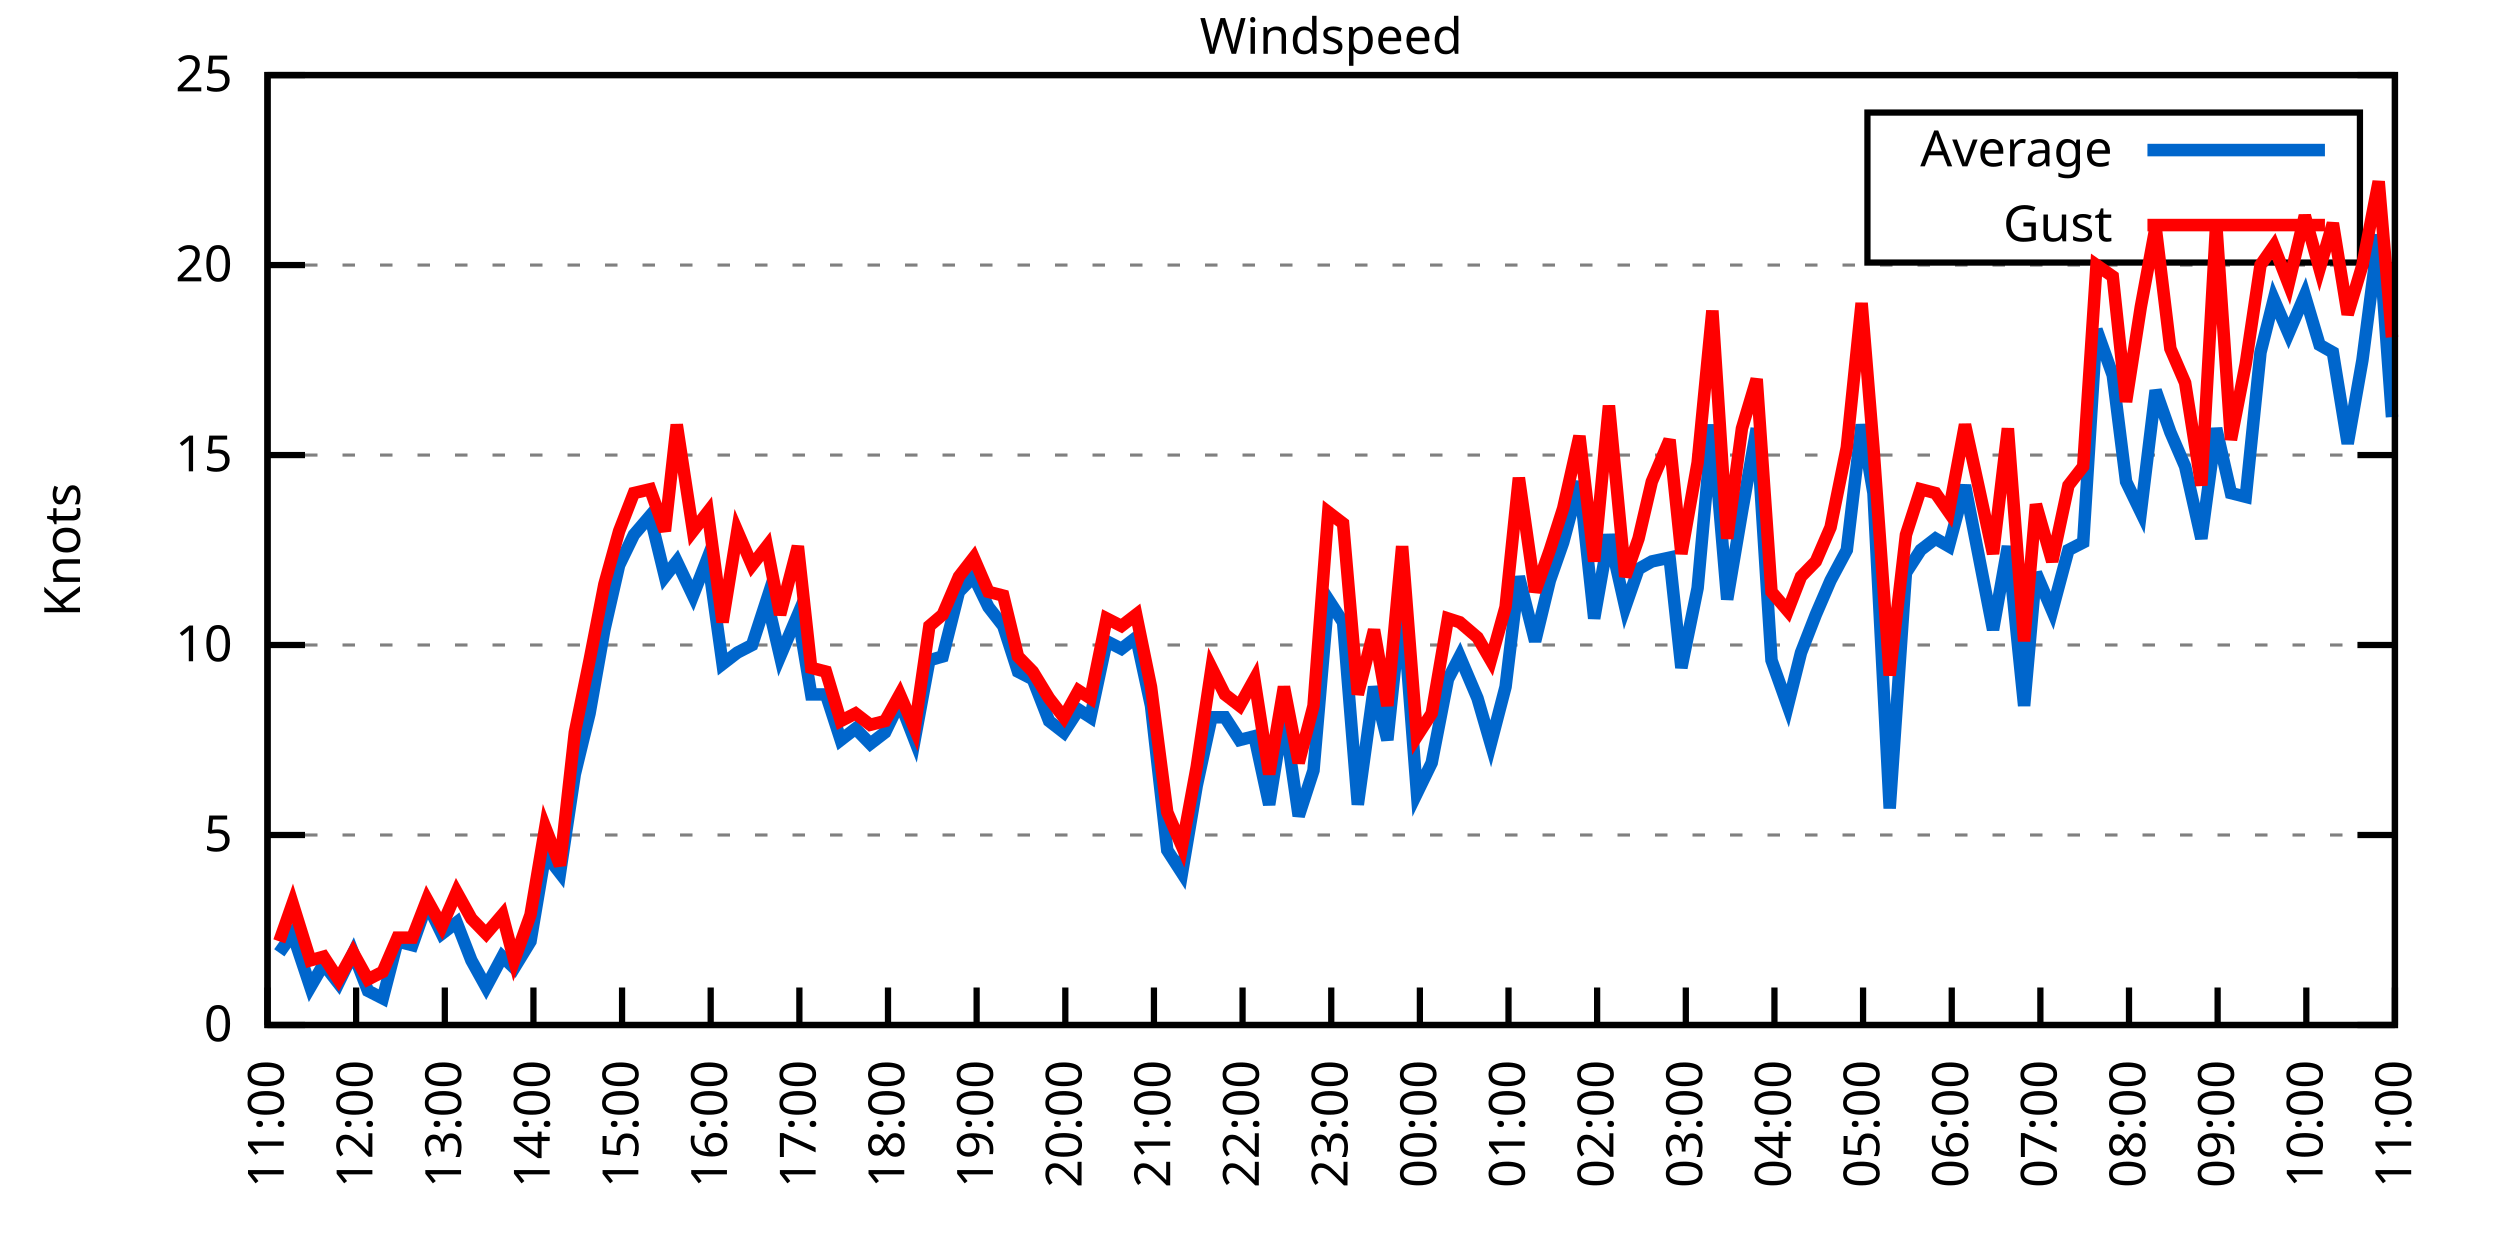
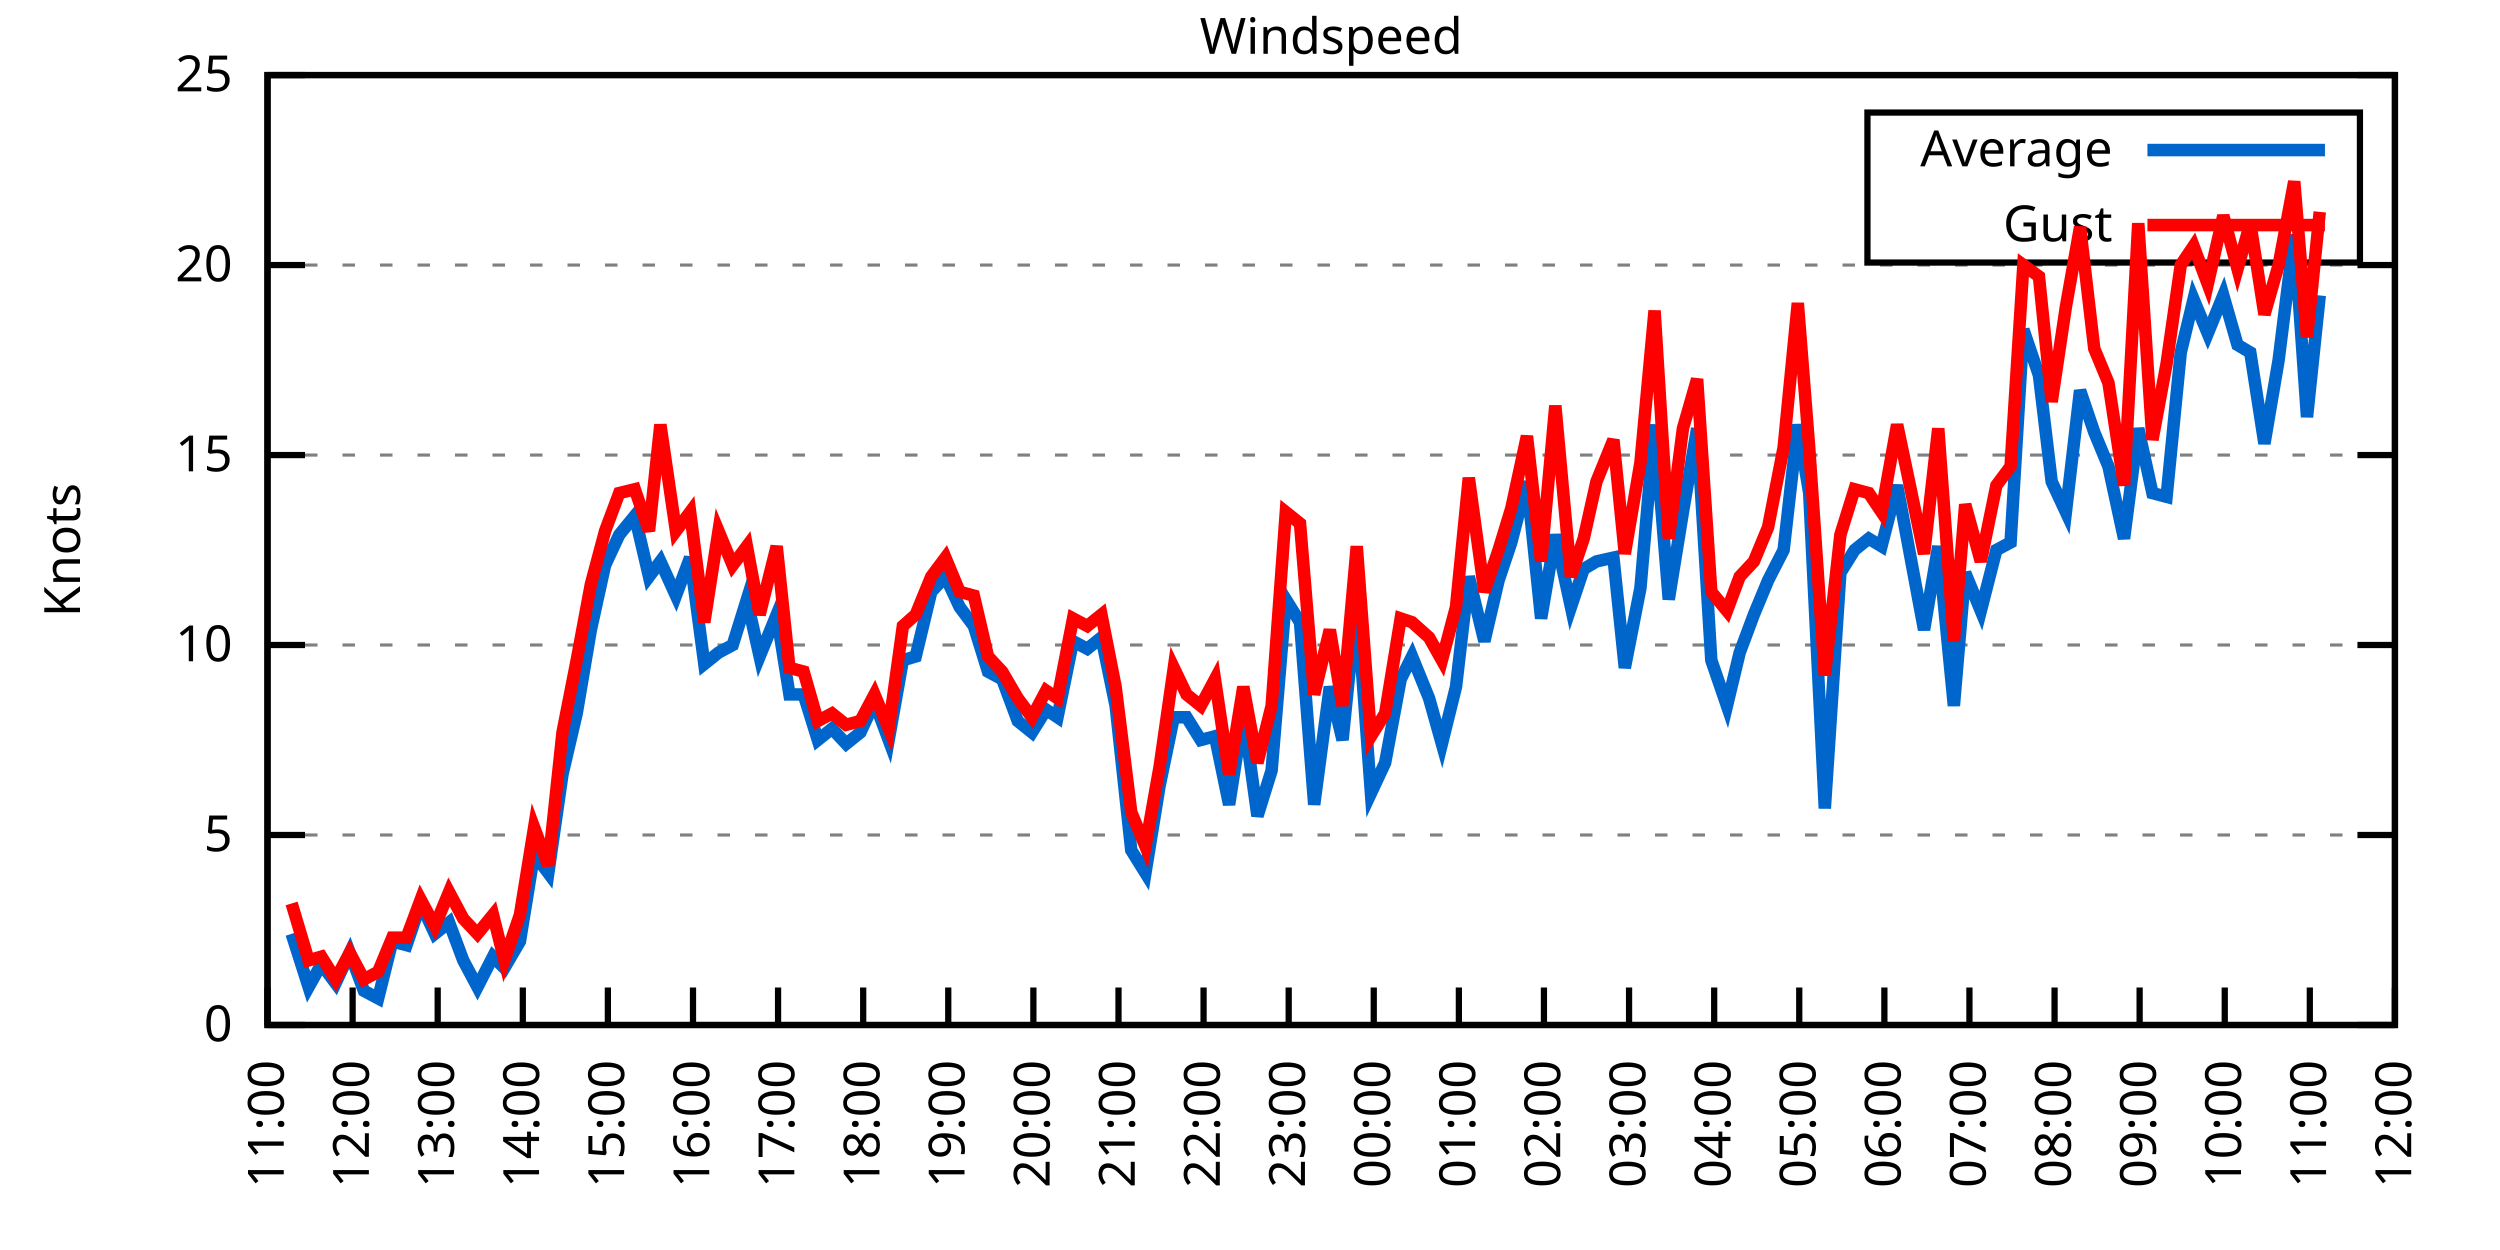
<svg xmlns="http://www.w3.org/2000/svg" xmlns:xlink="http://www.w3.org/1999/xlink" width="400" height="200" viewBox="0 0 400 200">
  <g id="gnuplot_canvas">
    <rect x="0" y="0" width="400" height="200" fill="none" />
    <defs>
      <circle id="gpDot" r="0.5" stroke-width="0.5" stroke="currentColor" />
      <path id="gpPt0" stroke-width="0.333" stroke="currentColor" d="M-1,0 h2 M0,-1 v2" />
      <path id="gpPt1" stroke-width="0.333" stroke="currentColor" d="M-1,-1 L1,1 M1,-1 L-1,1" />
      <path id="gpPt2" stroke-width="0.333" stroke="currentColor" d="M-1,0 L1,0 M0,-1 L0,1 M-1,-1 L1,1 M-1,1 L1,-1" />
      <rect id="gpPt3" stroke-width="0.333" stroke="currentColor" x="-1" y="-1" width="2" height="2" />
      <rect id="gpPt4" stroke-width="0.333" stroke="currentColor" fill="currentColor" x="-1" y="-1" width="2" height="2" />
      <circle id="gpPt5" stroke-width="0.333" stroke="currentColor" cx="0" cy="0" r="1" />
      <use xlink:href="#gpPt5" id="gpPt6" fill="currentColor" stroke="none" />
      <path id="gpPt7" stroke-width="0.333" stroke="currentColor" d="M0,-1.33 L-1.33,0.67 L1.33,0.67 z" />
      <use xlink:href="#gpPt7" id="gpPt8" fill="currentColor" stroke="none" />
      <use xlink:href="#gpPt7" id="gpPt9" stroke="currentColor" transform="rotate(180)" />
      <use xlink:href="#gpPt9" id="gpPt10" fill="currentColor" stroke="none" />
      <use xlink:href="#gpPt3" id="gpPt11" stroke="currentColor" transform="rotate(45)" />
      <use xlink:href="#gpPt11" id="gpPt12" fill="currentColor" stroke="none" />
      <path id="gpPt13" stroke-width="0.333" stroke="currentColor" d="M0,1.330 L1.265,0.411 L0.782,-1.067 L-0.782,-1.076 L-1.265,0.411 z" />
      <use xlink:href="#gpPt13" id="gpPt14" fill="currentColor" stroke="none" />
      <filter id="textbox" filterUnits="objectBoundingBox" x="0" y="0" height="1" width="1">
        <feFlood flood-color="white" flood-opacity="1" result="bgnd" />
        <feComposite in="SourceGraphic" in2="bgnd" operator="atop" />
      </filter>
      <filter id="greybox" filterUnits="objectBoundingBox" x="0" y="0" height="1" width="1">
        <feFlood flood-color="lightgrey" flood-opacity="1" result="grey" />
        <feComposite in="SourceGraphic" in2="grey" operator="atop" />
      </filter>
    </defs>
    <g fill="none" color="white" stroke="currentColor" stroke-width="1.00" stroke-linecap="butt" stroke-linejoin="miter">
</g>
    <g fill="none" color="black" stroke="currentColor" stroke-width="1.00" stroke-linecap="butt" stroke-linejoin="miter">
      <g stroke="none" shape-rendering="crispEdges">
        <polygon fill="rgb(255, 255, 255)" points="42.80,164.00 383.18,164.00 383.18,12.02 42.80,12.02 " />
      </g>
    </g>
    <g fill="none" color="black" stroke="currentColor" stroke-width="1.00" stroke-linecap="butt" stroke-linejoin="miter">
</g>
    <g fill="none" color="black" stroke="black" stroke-width="0.50" stroke-linecap="butt" stroke-linejoin="miter">
</g>
    <g fill="none" color="gray" stroke="currentColor" stroke-width="0.50" stroke-linecap="butt" stroke-linejoin="miter">
      <path stroke="gray" stroke-dasharray="2,4" class="gridline" d="M42.80,164.00 L383.19,164.00  " />
    </g>
    <g fill="none" color="gray" stroke="gray" stroke-width="1.00" stroke-linecap="butt" stroke-linejoin="miter">
</g>
    <g fill="none" color="black" stroke="currentColor" stroke-width="1.00" stroke-linecap="butt" stroke-linejoin="miter">
      <path stroke="black" d="M42.80,164.00 L48.80,164.00 M383.19,164.00 L377.19,164.00  " />
      <g transform="translate(37.20,166.60)" stroke="none" fill="black" font-family="Sans" font-size="8.00" text-anchor="end">
        <text>
          <tspan font-family="Sans"> 0</tspan>
        </text>
      </g>
    </g>
    <g fill="none" color="black" stroke="currentColor" stroke-width="1.00" stroke-linecap="butt" stroke-linejoin="miter">
</g>
    <g fill="none" color="black" stroke="black" stroke-width="0.50" stroke-linecap="butt" stroke-linejoin="miter">
</g>
    <g fill="none" color="gray" stroke="currentColor" stroke-width="0.50" stroke-linecap="butt" stroke-linejoin="miter">
      <path stroke="gray" stroke-dasharray="2,4" class="gridline" d="M42.80,133.60 L383.19,133.60  " />
    </g>
    <g fill="none" color="gray" stroke="gray" stroke-width="1.00" stroke-linecap="butt" stroke-linejoin="miter">
</g>
    <g fill="none" color="black" stroke="currentColor" stroke-width="1.00" stroke-linecap="butt" stroke-linejoin="miter">
      <path stroke="black" d="M42.80,133.60 L48.80,133.60 M383.19,133.60 L377.19,133.60  " />
      <g transform="translate(37.20,136.20)" stroke="none" fill="black" font-family="Sans" font-size="8.00" text-anchor="end">
        <text>
          <tspan font-family="Sans"> 5</tspan>
        </text>
      </g>
    </g>
    <g fill="none" color="black" stroke="currentColor" stroke-width="1.00" stroke-linecap="butt" stroke-linejoin="miter">
</g>
    <g fill="none" color="black" stroke="black" stroke-width="0.50" stroke-linecap="butt" stroke-linejoin="miter">
</g>
    <g fill="none" color="gray" stroke="currentColor" stroke-width="0.50" stroke-linecap="butt" stroke-linejoin="miter">
      <path stroke="gray" stroke-dasharray="2,4" class="gridline" d="M42.80,103.20 L383.19,103.20  " />
    </g>
    <g fill="none" color="gray" stroke="gray" stroke-width="1.00" stroke-linecap="butt" stroke-linejoin="miter">
</g>
    <g fill="none" color="black" stroke="currentColor" stroke-width="1.00" stroke-linecap="butt" stroke-linejoin="miter">
      <path stroke="black" d="M42.80,103.20 L48.80,103.20 M383.19,103.20 L377.19,103.20  " />
      <g transform="translate(37.20,105.80)" stroke="none" fill="black" font-family="Sans" font-size="8.00" text-anchor="end">
        <text>
          <tspan font-family="Sans"> 10</tspan>
        </text>
      </g>
    </g>
    <g fill="none" color="black" stroke="currentColor" stroke-width="1.00" stroke-linecap="butt" stroke-linejoin="miter">
</g>
    <g fill="none" color="black" stroke="black" stroke-width="0.50" stroke-linecap="butt" stroke-linejoin="miter">
</g>
    <g fill="none" color="gray" stroke="currentColor" stroke-width="0.50" stroke-linecap="butt" stroke-linejoin="miter">
      <path stroke="gray" stroke-dasharray="2,4" class="gridline" d="M42.80,72.81 L383.19,72.81  " />
    </g>
    <g fill="none" color="gray" stroke="gray" stroke-width="1.00" stroke-linecap="butt" stroke-linejoin="miter">
</g>
    <g fill="none" color="black" stroke="currentColor" stroke-width="1.00" stroke-linecap="butt" stroke-linejoin="miter">
      <path stroke="black" d="M42.80,72.81 L48.80,72.81 M383.19,72.81 L377.19,72.81  " />
      <g transform="translate(37.20,75.41)" stroke="none" fill="black" font-family="Sans" font-size="8.00" text-anchor="end">
        <text>
          <tspan font-family="Sans"> 15</tspan>
        </text>
      </g>
    </g>
    <g fill="none" color="black" stroke="currentColor" stroke-width="1.00" stroke-linecap="butt" stroke-linejoin="miter">
</g>
    <g fill="none" color="black" stroke="black" stroke-width="0.50" stroke-linecap="butt" stroke-linejoin="miter">
</g>
    <g fill="none" color="gray" stroke="currentColor" stroke-width="0.50" stroke-linecap="butt" stroke-linejoin="miter">
      <path stroke="gray" stroke-dasharray="2,4" class="gridline" d="M42.80,42.41 L383.19,42.41  " />
    </g>
    <g fill="none" color="gray" stroke="gray" stroke-width="1.00" stroke-linecap="butt" stroke-linejoin="miter">
</g>
    <g fill="none" color="black" stroke="currentColor" stroke-width="1.00" stroke-linecap="butt" stroke-linejoin="miter">
      <path stroke="black" d="M42.80,42.41 L48.80,42.41 M383.19,42.41 L377.19,42.41  " />
      <g transform="translate(37.20,45.01)" stroke="none" fill="black" font-family="Sans" font-size="8.00" text-anchor="end">
        <text>
          <tspan font-family="Sans"> 20</tspan>
        </text>
      </g>
    </g>
    <g fill="none" color="black" stroke="currentColor" stroke-width="1.00" stroke-linecap="butt" stroke-linejoin="miter">
</g>
    <g fill="none" color="black" stroke="black" stroke-width="0.50" stroke-linecap="butt" stroke-linejoin="miter">
</g>
    <g fill="none" color="gray" stroke="currentColor" stroke-width="0.50" stroke-linecap="butt" stroke-linejoin="miter">
      <path stroke="gray" stroke-dasharray="2,4" class="gridline" d="M42.80,12.01 L383.19,12.01  " />
    </g>
    <g fill="none" color="gray" stroke="gray" stroke-width="1.00" stroke-linecap="butt" stroke-linejoin="miter">
</g>
    <g fill="none" color="black" stroke="currentColor" stroke-width="1.00" stroke-linecap="butt" stroke-linejoin="miter">
      <path stroke="black" d="M42.80,12.01 L48.80,12.01 M383.19,12.01 L377.19,12.01  " />
      <g transform="translate(37.20,14.61)" stroke="none" fill="black" font-family="Sans" font-size="8.00" text-anchor="end">
        <text>
          <tspan font-family="Sans"> 25</tspan>
        </text>
      </g>
    </g>
    <g fill="none" color="black" stroke="currentColor" stroke-width="1.00" stroke-linecap="butt" stroke-linejoin="miter">
      <path stroke="black" d="M42.80,164.00 L42.80,158.00  " />
      <g transform="translate(45.40,169.60) rotate(270.00)" stroke="none" fill="black" font-family="Sans" font-size="8.00" text-anchor="end">
        <text>
          <tspan font-family="Sans">11:00</tspan>
        </text>
      </g>
    </g>
    <g fill="none" color="black" stroke="currentColor" stroke-width="1.00" stroke-linecap="butt" stroke-linejoin="miter">
-       <path stroke="black" d="M56.98,164.00 L56.98,158.00  " />
-       <g transform="translate(59.58,169.60) rotate(270.00)" stroke="none" fill="black" font-family="Sans" font-size="8.00" text-anchor="end">
+       <path stroke="black" d="M56.42,164.00 L56.42,158.00  " />
+       <g transform="translate(59.02,169.60) rotate(270.00)" stroke="none" fill="black" font-family="Sans" font-size="8.00" text-anchor="end">
        <text>
          <tspan font-family="Sans">12:00</tspan>
        </text>
      </g>
    </g>
    <g fill="none" color="black" stroke="currentColor" stroke-width="1.00" stroke-linecap="butt" stroke-linejoin="miter">
-       <path stroke="black" d="M71.17,164.00 L71.17,158.00  " />
-       <g transform="translate(73.77,169.60) rotate(270.00)" stroke="none" fill="black" font-family="Sans" font-size="8.00" text-anchor="end">
+       <path stroke="black" d="M70.03,164.00 L70.03,158.00  " />
+       <g transform="translate(72.63,169.60) rotate(270.00)" stroke="none" fill="black" font-family="Sans" font-size="8.00" text-anchor="end">
        <text>
          <tspan font-family="Sans">13:00</tspan>
        </text>
      </g>
    </g>
    <g fill="none" color="black" stroke="currentColor" stroke-width="1.00" stroke-linecap="butt" stroke-linejoin="miter">
-       <path stroke="black" d="M85.35,164.00 L85.35,158.00  " />
-       <g transform="translate(87.95,169.60) rotate(270.00)" stroke="none" fill="black" font-family="Sans" font-size="8.00" text-anchor="end">
+       <path stroke="black" d="M83.65,164.00 L83.65,158.00  " />
+       <g transform="translate(86.25,169.60) rotate(270.00)" stroke="none" fill="black" font-family="Sans" font-size="8.00" text-anchor="end">
        <text>
          <tspan font-family="Sans">14:00</tspan>
        </text>
      </g>
    </g>
    <g fill="none" color="black" stroke="currentColor" stroke-width="1.00" stroke-linecap="butt" stroke-linejoin="miter">
-       <path stroke="black" d="M99.53,164.00 L99.53,158.00  " />
-       <g transform="translate(102.13,169.60) rotate(270.00)" stroke="none" fill="black" font-family="Sans" font-size="8.00" text-anchor="end">
+       <path stroke="black" d="M97.26,164.00 L97.26,158.00  " />
+       <g transform="translate(99.86,169.60) rotate(270.00)" stroke="none" fill="black" font-family="Sans" font-size="8.00" text-anchor="end">
        <text>
          <tspan font-family="Sans">15:00</tspan>
        </text>
      </g>
    </g>
    <g fill="none" color="black" stroke="currentColor" stroke-width="1.00" stroke-linecap="butt" stroke-linejoin="miter">
-       <path stroke="black" d="M113.71,164.00 L113.71,158.00  " />
-       <g transform="translate(116.31,169.60) rotate(270.00)" stroke="none" fill="black" font-family="Sans" font-size="8.00" text-anchor="end">
+       <path stroke="black" d="M110.88,164.00 L110.88,158.00  " />
+       <g transform="translate(113.48,169.60) rotate(270.00)" stroke="none" fill="black" font-family="Sans" font-size="8.00" text-anchor="end">
        <text>
          <tspan font-family="Sans">16:00</tspan>
        </text>
      </g>
    </g>
    <g fill="none" color="black" stroke="currentColor" stroke-width="1.00" stroke-linecap="butt" stroke-linejoin="miter">
-       <path stroke="black" d="M127.90,164.00 L127.90,158.00  " />
-       <g transform="translate(130.50,169.60) rotate(270.00)" stroke="none" fill="black" font-family="Sans" font-size="8.00" text-anchor="end">
+       <path stroke="black" d="M124.49,164.00 L124.49,158.00  " />
+       <g transform="translate(127.09,169.60) rotate(270.00)" stroke="none" fill="black" font-family="Sans" font-size="8.00" text-anchor="end">
        <text>
          <tspan font-family="Sans">17:00</tspan>
        </text>
      </g>
    </g>
    <g fill="none" color="black" stroke="currentColor" stroke-width="1.00" stroke-linecap="butt" stroke-linejoin="miter">
-       <path stroke="black" d="M142.08,164.00 L142.08,158.00  " />
-       <g transform="translate(144.68,169.60) rotate(270.00)" stroke="none" fill="black" font-family="Sans" font-size="8.00" text-anchor="end">
+       <path stroke="black" d="M138.11,164.00 L138.11,158.00  " />
+       <g transform="translate(140.71,169.60) rotate(270.00)" stroke="none" fill="black" font-family="Sans" font-size="8.00" text-anchor="end">
        <text>
          <tspan font-family="Sans">18:00</tspan>
        </text>
      </g>
    </g>
    <g fill="none" color="black" stroke="currentColor" stroke-width="1.00" stroke-linecap="butt" stroke-linejoin="miter">
-       <path stroke="black" d="M156.26,164.00 L156.26,158.00  " />
-       <g transform="translate(158.86,169.60) rotate(270.00)" stroke="none" fill="black" font-family="Sans" font-size="8.00" text-anchor="end">
+       <path stroke="black" d="M151.72,164.00 L151.72,158.00  " />
+       <g transform="translate(154.32,169.60) rotate(270.00)" stroke="none" fill="black" font-family="Sans" font-size="8.00" text-anchor="end">
        <text>
          <tspan font-family="Sans">19:00</tspan>
        </text>
      </g>
    </g>
    <g fill="none" color="black" stroke="currentColor" stroke-width="1.00" stroke-linecap="butt" stroke-linejoin="miter">
-       <path stroke="black" d="M170.45,164.00 L170.45,158.00  " />
-       <g transform="translate(173.05,169.60) rotate(270.00)" stroke="none" fill="black" font-family="Sans" font-size="8.00" text-anchor="end">
+       <path stroke="black" d="M165.34,164.00 L165.34,158.00  " />
+       <g transform="translate(167.94,169.60) rotate(270.00)" stroke="none" fill="black" font-family="Sans" font-size="8.00" text-anchor="end">
        <text>
          <tspan font-family="Sans">20:00</tspan>
        </text>
      </g>
    </g>
    <g fill="none" color="black" stroke="currentColor" stroke-width="1.00" stroke-linecap="butt" stroke-linejoin="miter">
-       <path stroke="black" d="M184.63,164.00 L184.63,158.00  " />
-       <g transform="translate(187.23,169.60) rotate(270.00)" stroke="none" fill="black" font-family="Sans" font-size="8.00" text-anchor="end">
+       <path stroke="black" d="M178.96,164.00 L178.96,158.00  " />
+       <g transform="translate(181.56,169.60) rotate(270.00)" stroke="none" fill="black" font-family="Sans" font-size="8.00" text-anchor="end">
        <text>
          <tspan font-family="Sans">21:00</tspan>
        </text>
      </g>
    </g>
    <g fill="none" color="black" stroke="currentColor" stroke-width="1.00" stroke-linecap="butt" stroke-linejoin="miter">
-       <path stroke="black" d="M198.81,164.00 L198.81,158.00  " />
-       <g transform="translate(201.41,169.60) rotate(270.00)" stroke="none" fill="black" font-family="Sans" font-size="8.00" text-anchor="end">
+       <path stroke="black" d="M192.57,164.00 L192.57,158.00  " />
+       <g transform="translate(195.17,169.60) rotate(270.00)" stroke="none" fill="black" font-family="Sans" font-size="8.00" text-anchor="end">
        <text>
          <tspan font-family="Sans">22:00</tspan>
        </text>
      </g>
    </g>
    <g fill="none" color="black" stroke="currentColor" stroke-width="1.00" stroke-linecap="butt" stroke-linejoin="miter">
-       <path stroke="black" d="M213.00,164.00 L213.00,158.00  " />
-       <g transform="translate(215.60,169.60) rotate(270.00)" stroke="none" fill="black" font-family="Sans" font-size="8.00" text-anchor="end">
+       <path stroke="black" d="M206.19,164.00 L206.19,158.00  " />
+       <g transform="translate(208.79,169.60) rotate(270.00)" stroke="none" fill="black" font-family="Sans" font-size="8.00" text-anchor="end">
        <text>
          <tspan font-family="Sans">23:00</tspan>
        </text>
      </g>
    </g>
    <g fill="none" color="black" stroke="currentColor" stroke-width="1.00" stroke-linecap="butt" stroke-linejoin="miter">
-       <path stroke="black" d="M227.18,164.00 L227.18,158.00  " />
-       <g transform="translate(229.78,169.60) rotate(270.00)" stroke="none" fill="black" font-family="Sans" font-size="8.00" text-anchor="end">
+       <path stroke="black" d="M219.80,164.00 L219.80,158.00  " />
+       <g transform="translate(222.40,169.60) rotate(270.00)" stroke="none" fill="black" font-family="Sans" font-size="8.00" text-anchor="end">
        <text>
          <tspan font-family="Sans">00:00</tspan>
        </text>
      </g>
    </g>
    <g fill="none" color="black" stroke="currentColor" stroke-width="1.00" stroke-linecap="butt" stroke-linejoin="miter">
-       <path stroke="black" d="M241.36,164.00 L241.36,158.00  " />
-       <g transform="translate(243.96,169.60) rotate(270.00)" stroke="none" fill="black" font-family="Sans" font-size="8.00" text-anchor="end">
+       <path stroke="black" d="M233.42,164.00 L233.42,158.00  " />
+       <g transform="translate(236.02,169.60) rotate(270.00)" stroke="none" fill="black" font-family="Sans" font-size="8.00" text-anchor="end">
        <text>
          <tspan font-family="Sans">01:00</tspan>
        </text>
      </g>
    </g>
    <g fill="none" color="black" stroke="currentColor" stroke-width="1.00" stroke-linecap="butt" stroke-linejoin="miter">
-       <path stroke="black" d="M255.54,164.00 L255.54,158.00  " />
-       <g transform="translate(258.14,169.60) rotate(270.00)" stroke="none" fill="black" font-family="Sans" font-size="8.00" text-anchor="end">
+       <path stroke="black" d="M247.03,164.00 L247.03,158.00  " />
+       <g transform="translate(249.63,169.60) rotate(270.00)" stroke="none" fill="black" font-family="Sans" font-size="8.00" text-anchor="end">
        <text>
          <tspan font-family="Sans">02:00</tspan>
        </text>
      </g>
    </g>
    <g fill="none" color="black" stroke="currentColor" stroke-width="1.00" stroke-linecap="butt" stroke-linejoin="miter">
-       <path stroke="black" d="M269.73,164.00 L269.73,158.00  " />
-       <g transform="translate(272.33,169.60) rotate(270.00)" stroke="none" fill="black" font-family="Sans" font-size="8.00" text-anchor="end">
+       <path stroke="black" d="M260.65,164.00 L260.65,158.00  " />
+       <g transform="translate(263.25,169.60) rotate(270.00)" stroke="none" fill="black" font-family="Sans" font-size="8.00" text-anchor="end">
        <text>
          <tspan font-family="Sans">03:00</tspan>
        </text>
      </g>
    </g>
    <g fill="none" color="black" stroke="currentColor" stroke-width="1.00" stroke-linecap="butt" stroke-linejoin="miter">
-       <path stroke="black" d="M283.91,164.00 L283.91,158.00  " />
-       <g transform="translate(286.51,169.60) rotate(270.00)" stroke="none" fill="black" font-family="Sans" font-size="8.00" text-anchor="end">
+       <path stroke="black" d="M274.27,164.00 L274.27,158.00  " />
+       <g transform="translate(276.87,169.60) rotate(270.00)" stroke="none" fill="black" font-family="Sans" font-size="8.00" text-anchor="end">
        <text>
          <tspan font-family="Sans">04:00</tspan>
        </text>
      </g>
    </g>
    <g fill="none" color="black" stroke="currentColor" stroke-width="1.00" stroke-linecap="butt" stroke-linejoin="miter">
-       <path stroke="black" d="M298.09,164.00 L298.09,158.00  " />
-       <g transform="translate(300.69,169.60) rotate(270.00)" stroke="none" fill="black" font-family="Sans" font-size="8.00" text-anchor="end">
+       <path stroke="black" d="M287.88,164.00 L287.88,158.00  " />
+       <g transform="translate(290.48,169.60) rotate(270.00)" stroke="none" fill="black" font-family="Sans" font-size="8.00" text-anchor="end">
        <text>
          <tspan font-family="Sans">05:00</tspan>
        </text>
      </g>
    </g>
    <g fill="none" color="black" stroke="currentColor" stroke-width="1.00" stroke-linecap="butt" stroke-linejoin="miter">
-       <path stroke="black" d="M312.28,164.00 L312.28,158.00  " />
-       <g transform="translate(314.88,169.60) rotate(270.00)" stroke="none" fill="black" font-family="Sans" font-size="8.00" text-anchor="end">
+       <path stroke="black" d="M301.50,164.00 L301.50,158.00  " />
+       <g transform="translate(304.10,169.60) rotate(270.00)" stroke="none" fill="black" font-family="Sans" font-size="8.00" text-anchor="end">
        <text>
          <tspan font-family="Sans">06:00</tspan>
        </text>
      </g>
    </g>
    <g fill="none" color="black" stroke="currentColor" stroke-width="1.00" stroke-linecap="butt" stroke-linejoin="miter">
-       <path stroke="black" d="M326.46,164.00 L326.46,158.00  " />
-       <g transform="translate(329.06,169.60) rotate(270.00)" stroke="none" fill="black" font-family="Sans" font-size="8.00" text-anchor="end">
+       <path stroke="black" d="M315.11,164.00 L315.11,158.00  " />
+       <g transform="translate(317.71,169.60) rotate(270.00)" stroke="none" fill="black" font-family="Sans" font-size="8.00" text-anchor="end">
        <text>
          <tspan font-family="Sans">07:00</tspan>
        </text>
      </g>
    </g>
    <g fill="none" color="black" stroke="currentColor" stroke-width="1.00" stroke-linecap="butt" stroke-linejoin="miter">
-       <path stroke="black" d="M340.64,164.00 L340.64,158.00  " />
-       <g transform="translate(343.24,169.60) rotate(270.00)" stroke="none" fill="black" font-family="Sans" font-size="8.00" text-anchor="end">
+       <path stroke="black" d="M328.73,164.00 L328.73,158.00  " />
+       <g transform="translate(331.33,169.60) rotate(270.00)" stroke="none" fill="black" font-family="Sans" font-size="8.00" text-anchor="end">
        <text>
          <tspan font-family="Sans">08:00</tspan>
        </text>
      </g>
    </g>
    <g fill="none" color="black" stroke="currentColor" stroke-width="1.00" stroke-linecap="butt" stroke-linejoin="miter">
-       <path stroke="black" d="M354.82,164.00 L354.82,158.00  " />
-       <g transform="translate(357.42,169.60) rotate(270.00)" stroke="none" fill="black" font-family="Sans" font-size="8.00" text-anchor="end">
+       <path stroke="black" d="M342.34,164.00 L342.34,158.00  " />
+       <g transform="translate(344.94,169.60) rotate(270.00)" stroke="none" fill="black" font-family="Sans" font-size="8.00" text-anchor="end">
        <text>
          <tspan font-family="Sans">09:00</tspan>
        </text>
      </g>
    </g>
    <g fill="none" color="black" stroke="currentColor" stroke-width="1.00" stroke-linecap="butt" stroke-linejoin="miter">
-       <path stroke="black" d="M369.01,164.00 L369.01,158.00  " />
-       <g transform="translate(371.61,169.60) rotate(270.00)" stroke="none" fill="black" font-family="Sans" font-size="8.00" text-anchor="end">
+       <path stroke="black" d="M355.96,164.00 L355.96,158.00  " />
+       <g transform="translate(358.56,169.60) rotate(270.00)" stroke="none" fill="black" font-family="Sans" font-size="8.00" text-anchor="end">
        <text>
          <tspan font-family="Sans">10:00</tspan>
+         </text>
+       </g>
+     </g>
+     <g fill="none" color="black" stroke="currentColor" stroke-width="1.00" stroke-linecap="butt" stroke-linejoin="miter">
+       <path stroke="black" d="M369.57,164.00 L369.57,158.00  " />
+       <g transform="translate(372.17,169.60) rotate(270.00)" stroke="none" fill="black" font-family="Sans" font-size="8.00" text-anchor="end">
+         <text>
+           <tspan font-family="Sans">11:00</tspan>
        </text>
      </g>
    </g>
    <g fill="none" color="black" stroke="currentColor" stroke-width="1.00" stroke-linecap="butt" stroke-linejoin="miter">
      <path stroke="black" d="M383.19,164.00 L383.19,158.00  " />
      <g transform="translate(385.79,169.60) rotate(270.00)" stroke="none" fill="black" font-family="Sans" font-size="8.00" text-anchor="end">
        <text>
-           <tspan font-family="Sans">11:00</tspan>
+           <tspan font-family="Sans">12:00</tspan>
        </text>
      </g>
    </g>
    <g fill="none" color="black" stroke="currentColor" stroke-width="1.00" stroke-linecap="butt" stroke-linejoin="miter">
</g>
    <g fill="none" color="black" stroke="currentColor" stroke-width="1.00" stroke-linecap="butt" stroke-linejoin="miter">
      <path stroke="black" d="M42.80,12.01 L42.80,164.00 L383.19,164.00 L383.19,12.01 L42.80,12.01 Z  " />
    </g>
    <g fill="none" color="black" stroke="currentColor" stroke-width="1.00" stroke-linecap="butt" stroke-linejoin="miter">
</g>
    <g fill="none" color="black" stroke="currentColor" stroke-width="1.00" stroke-linecap="butt" stroke-linejoin="miter">
      <path stroke="black" d="M298.79,42.01 L298.79,18.01 L377.59,18.01 L377.59,42.01 L298.79,42.01 Z  " />
    </g>
    <g id="Windspeed_plot_1">
      <g fill="none" color="white" stroke="black" stroke-width="2.00" stroke-linecap="butt" stroke-linejoin="miter">
</g>
      <g fill="none" color="black" stroke="currentColor" stroke-width="2.00" stroke-linecap="butt" stroke-linejoin="miter">
        <g transform="translate(337.99,26.61)" stroke="none" fill="black" font-family="Sans" font-size="8.00" text-anchor="end">
          <text>
            <tspan font-family="Sans">Average</tspan>
          </text>
        </g>
      </g>
      <g fill="none" color="black" stroke="currentColor" stroke-width="2.00" stroke-linecap="butt" stroke-linejoin="miter">
-         <path stroke="rgb(  0, 102, 204)" d="M343.59,24.01 L371.99,24.01 M44.69,152.45 L46.82,149.41 L49.66,157.92 L51.78,154.27 L54.15,157.31 L56.51,152.45   L58.87,158.53 L61.24,159.74 L63.60,150.62 L65.97,151.23 L68.33,144.55 L70.69,149.41 L73.06,147.59 L75.42,153.66   L77.78,157.92 L80.38,153.06 L82.28,154.88 L84.88,150.62 L87.24,136.64 L89.60,139.68 L91.97,123.87 L94.33,114.15   L96.70,100.77 L99.06,90.44 L101.42,85.57 L104.02,82.53 L106.39,92.26 L108.28,89.83 L110.88,95.30 L113.24,89.22   L115.61,106.24 L117.97,104.42 L120.33,103.20 L122.70,95.91 L124.82,105.03 L127.66,98.34 L129.79,111.11 L132.15,111.11   L134.52,118.40 L136.88,116.58 L139.24,119.01 L141.61,117.19 L143.97,112.32 L146.34,118.40 L148.70,105.64 L150.83,105.03   L153.43,94.69 L155.79,92.26 L158.15,97.12 L160.52,100.16 L162.88,107.46 L165.25,108.68 L167.85,115.36 L170.21,117.19   L172.57,113.54 L174.46,114.76 L177.06,102.60 L179.43,103.81 L181.79,101.99 L184.16,112.93 L186.76,136.03 L189.12,139.68   L191.48,125.70 L193.85,114.76 L195.98,114.76 L198.34,118.40 L200.70,117.80 L203.07,128.74 L205.43,114.15 L207.79,130.56   L210.16,123.27 L212.52,95.91 L214.89,99.56 L217.25,128.74 L219.85,109.89 L221.98,118.40 L224.34,95.91 L226.71,126.91   L229.07,122.05 L231.67,108.68 L233.56,105.03 L236.40,111.72 L238.52,119.01 L240.89,109.89 L243.02,92.26 L245.62,102.60   L247.98,92.87 L250.11,86.79 L252.71,77.06 L255.07,98.95 L257.43,85.57 L260.04,97.12 L262.16,91.04 L264.29,89.83   L267.13,89.22 L269.02,106.85 L271.62,94.08 L273.98,67.94 L276.35,95.91 L278.71,81.93 L281.07,68.55 L283.44,105.64   L286.04,112.93 L288.16,104.42 L290.53,98.34 L292.89,92.87 L295.49,88.00 L297.86,67.94 L299.75,78.89 L302.35,129.35   L304.95,91.65 L307.31,88.00 L309.68,86.18 L311.80,87.40 L314.40,77.67 L316.53,88.61 L318.89,100.77 L321.26,87.40   L323.86,112.93 L325.75,91.65 L328.35,97.73 L330.95,88.00 L333.31,86.79 L335.44,52.74 L338.04,60.04 L340.17,77.06   L342.53,81.93 L344.90,62.47 L347.26,69.16 L349.62,74.63 L352.22,86.18 L354.59,68.55 L356.95,78.89 L359.32,79.49   L361.68,56.39 L363.81,47.88 L366.17,53.35 L368.77,47.27 L371.13,55.18 L373.26,56.39 L375.63,70.98 L377.99,57.61   L380.59,37.54 L382.72,66.73  " />
+         <path stroke="rgb(  0, 102, 204)" d="M343.59,24.01 L371.99,24.01 M46.66,149.41 L49.38,157.92 L51.42,154.27 L53.69,157.31 L55.96,152.45 L58.23,158.53   L60.50,159.74 L62.77,150.62 L65.04,151.23 L67.31,144.55 L69.58,149.41 L71.85,147.59 L74.12,153.66 L76.39,157.92   L78.88,153.06 L80.70,154.88 L83.19,150.62 L85.46,136.64 L87.73,139.68 L90.00,123.87 L92.27,114.15 L94.54,100.77   L96.81,90.44 L99.08,85.57 L101.57,82.53 L103.84,92.26 L105.66,89.83 L108.15,95.30 L110.42,89.22 L112.69,106.24   L114.96,104.42 L117.23,103.20 L119.50,95.91 L121.54,105.03 L124.27,98.34 L126.31,111.11 L128.58,111.11 L130.85,118.40   L133.12,116.58 L135.39,119.01 L137.66,117.19 L139.92,112.32 L142.19,118.40 L144.46,105.64 L146.51,105.03 L149.00,94.69   L151.27,92.26 L153.54,97.12 L155.81,100.16 L158.08,107.46 L160.35,108.68 L162.84,115.36 L165.11,117.19 L167.38,113.54   L169.20,114.76 L171.69,102.60 L173.96,103.81 L176.23,101.99 L178.50,112.93 L181.00,136.03 L183.27,139.68 L185.54,125.70   L187.81,114.76 L189.85,114.76 L192.12,118.40 L194.39,117.80 L196.66,128.74 L198.93,114.15 L201.19,130.56 L203.46,123.27   L205.73,95.91 L208.00,99.56 L210.27,128.74 L212.77,109.89 L214.81,118.40 L217.08,95.91 L219.35,126.91 L221.62,122.05   L224.11,108.68 L225.93,105.03 L228.65,111.72 L230.70,119.01 L232.96,109.89 L235.01,92.26 L237.50,102.60 L239.77,92.87   L241.81,86.79 L244.31,77.06 L246.58,98.95 L248.85,85.57 L251.35,97.12 L253.39,91.04 L255.43,89.83 L258.15,89.22   L259.97,106.85 L262.47,94.08 L264.73,67.94 L267.00,95.91 L269.27,81.93 L271.54,68.55 L273.81,105.64 L276.31,112.93   L278.35,104.42 L280.62,98.34 L282.89,92.87 L285.38,88.00 L287.65,67.94 L289.47,78.89 L291.97,129.35 L294.46,91.65   L296.73,88.00 L299.00,86.18 L301.04,87.40 L303.54,77.67 L305.58,88.61 L307.85,100.77 L310.12,87.40 L312.62,112.93   L314.43,91.65 L316.93,97.73 L319.42,88.00 L321.69,86.79 L323.74,52.74 L326.23,60.04 L328.27,77.06 L330.54,81.93   L332.81,62.47 L335.08,69.16 L337.35,74.63 L339.85,86.18 L342.12,68.55 L344.39,78.89 L346.65,79.49 L348.92,56.39   L350.97,47.88 L353.24,53.35 L355.73,47.27 L358.00,55.18 L360.04,56.39 L362.31,70.98 L364.58,57.61 L367.08,37.54   L369.12,66.73 L371.16,47.27  " />
      </g>
    </g>
    <g id="Windspeed_plot_2">
      <g fill="none" color="black" stroke="currentColor" stroke-width="2.00" stroke-linecap="butt" stroke-linejoin="miter">
        <g transform="translate(337.99,38.61)" stroke="none" fill="black" font-family="Sans" font-size="8.00" text-anchor="end">
          <text>
            <tspan font-family="Sans">Gust</tspan>
          </text>
        </g>
      </g>
      <g fill="none" color="black" stroke="currentColor" stroke-width="2.00" stroke-linecap="butt" stroke-linejoin="miter">
-         <path stroke="rgb(255,   0,   0)" d="M343.59,36.01 L371.99,36.01 M44.69,150.62 L46.82,144.55 L49.66,153.66 L51.78,153.06 L54.15,156.70 L56.51,152.45   L58.87,156.70 L61.24,155.49 L63.60,150.02 L65.97,150.02 L68.33,143.94 L70.69,148.19 L73.06,142.72 L75.42,146.98   L77.78,149.41 L80.38,146.37 L82.28,153.66 L84.88,146.37 L87.24,132.39 L89.60,138.47 L91.97,117.19 L94.33,105.64   L96.70,93.48 L99.06,84.97 L101.42,78.89 L104.02,78.28 L106.39,84.97 L108.28,67.94 L110.88,84.97 L113.24,81.93   L115.61,99.56 L117.97,84.97 L120.33,90.44 L122.70,87.40 L124.82,98.34 L127.66,87.40 L129.79,106.85 L132.15,107.46   L134.52,115.36 L136.88,114.15 L139.24,115.97 L141.61,115.36 L143.97,111.11 L146.34,116.58 L148.70,100.16 L150.83,98.34   L153.43,92.26 L155.79,89.22 L158.15,94.69 L160.52,95.30 L162.88,105.03 L165.25,107.46 L167.85,111.72 L170.21,114.76   L172.57,110.50 L174.46,111.72 L177.06,98.95 L179.43,100.16 L181.79,98.34 L184.16,109.89 L186.76,129.95 L189.12,135.43   L191.48,122.66 L193.85,106.85 L195.98,111.11 L198.34,112.93 L200.70,108.68 L203.07,123.87 L205.43,109.89 L207.79,122.05   L210.16,112.93 L212.52,81.93 L214.89,83.75 L217.25,111.11 L219.85,100.77 L221.98,112.93 L224.34,87.40 L226.71,117.80   L229.07,114.15 L231.67,98.95 L233.56,99.56 L236.40,101.99 L238.52,105.64 L240.89,97.12 L243.02,76.45 L245.62,94.69   L247.98,88.00 L250.11,81.32 L252.71,69.77 L255.07,89.83 L257.43,64.90 L260.04,92.26 L262.16,86.18 L264.29,77.06   L267.13,70.37 L269.02,88.61 L271.62,74.02 L273.98,49.70 L276.35,86.18 L278.71,68.55 L281.07,60.65 L283.44,94.69   L286.04,97.73 L288.16,92.26 L290.53,89.83 L292.89,84.36 L295.49,71.59 L297.86,48.49 L299.75,71.59 L302.35,108.07   L304.95,85.57 L307.31,78.28 L309.68,78.89 L311.80,81.93 L314.40,67.94 L316.53,77.67 L318.89,88.61 L321.26,68.55   L323.86,102.60 L325.75,80.71 L328.35,89.83 L330.95,77.67 L333.31,74.63 L335.44,42.41 L338.04,44.23 L340.17,64.29   L342.53,49.10 L344.90,36.33 L347.26,55.78 L349.62,61.25 L352.22,77.67 L354.59,35.72 L356.95,70.37 L359.32,58.21   L361.68,42.41 L363.81,39.37 L366.17,45.45 L368.77,34.50 L371.13,43.02 L373.26,35.72 L375.63,50.31 L377.99,42.41   L380.59,29.03 L382.72,53.96  " />
+         <path stroke="rgb(255,   0,   0)" d="M343.59,36.01 L371.99,36.01 M46.66,144.55 L49.38,153.66 L51.42,153.06 L53.69,156.70 L55.96,152.45 L58.23,156.70   L60.50,155.49 L62.77,150.02 L65.04,150.02 L67.31,143.94 L69.58,148.19 L71.85,142.72 L74.12,146.98 L76.39,149.41   L78.88,146.37 L80.70,153.66 L83.19,146.37 L85.46,132.39 L87.73,138.47 L90.00,117.19 L92.27,105.64 L94.54,93.48   L96.81,84.97 L99.08,78.89 L101.57,78.28 L103.84,84.97 L105.66,67.94 L108.15,84.97 L110.42,81.93 L112.69,99.56   L114.96,84.97 L117.23,90.44 L119.50,87.40 L121.54,98.34 L124.27,87.40 L126.31,106.85 L128.58,107.46 L130.85,115.36   L133.12,114.15 L135.39,115.97 L137.66,115.36 L139.92,111.11 L142.19,116.58 L144.46,100.16 L146.51,98.34 L149.00,92.26   L151.27,89.22 L153.54,94.69 L155.81,95.30 L158.08,105.03 L160.35,107.46 L162.84,111.72 L165.11,114.76 L167.38,110.50   L169.20,111.72 L171.69,98.95 L173.96,100.16 L176.23,98.34 L178.50,109.89 L181.00,129.95 L183.27,135.43 L185.54,122.66   L187.81,106.85 L189.85,111.11 L192.12,112.93 L194.39,108.68 L196.66,123.87 L198.93,109.89 L201.19,122.05 L203.46,112.93   L205.73,81.93 L208.00,83.75 L210.27,111.11 L212.77,100.77 L214.81,112.93 L217.08,87.40 L219.35,117.80 L221.62,114.15   L224.11,98.95 L225.93,99.56 L228.65,101.99 L230.70,105.64 L232.96,97.12 L235.01,76.45 L237.50,94.69 L239.77,88.00   L241.81,81.32 L244.31,69.77 L246.58,89.83 L248.85,64.90 L251.35,92.26 L253.39,86.18 L255.43,77.06 L258.15,70.37   L259.97,88.61 L262.47,74.02 L264.73,49.70 L267.00,86.18 L269.27,68.55 L271.54,60.65 L273.81,94.69 L276.31,97.73   L278.35,92.26 L280.62,89.83 L282.89,84.36 L285.38,71.59 L287.65,48.49 L289.47,71.59 L291.97,108.07 L294.46,85.57   L296.73,78.28 L299.00,78.89 L301.04,81.93 L303.54,67.94 L305.58,77.67 L307.85,88.61 L310.12,68.55 L312.62,102.60   L314.43,80.71 L316.93,89.83 L319.42,77.67 L321.69,74.63 L323.74,42.41 L326.23,44.23 L328.27,64.29 L330.54,49.10   L332.81,36.33 L335.08,55.78 L337.35,61.25 L339.85,77.67 L342.12,35.72 L344.39,70.37 L346.65,58.21 L348.92,42.41   L350.97,39.37 L353.24,45.45 L355.73,34.50 L358.00,43.02 L360.04,35.72 L362.31,50.31 L364.58,42.41 L367.08,29.03   L369.12,53.96 L371.16,33.90  " />
      </g>
    </g>
    <g fill="none" color="black" stroke="currentColor" stroke-width="2.00" stroke-linecap="butt" stroke-linejoin="miter">
</g>
    <g fill="none" color="black" stroke="black" stroke-width="1.00" stroke-linecap="butt" stroke-linejoin="miter">
</g>
    <g fill="none" color="black" stroke="currentColor" stroke-width="1.00" stroke-linecap="butt" stroke-linejoin="miter">
      <path stroke="black" d="M42.80,12.01 L42.80,164.00 L383.19,164.00 L383.19,12.01 L42.80,12.01 Z  " />
      <g transform="translate(12.80,88.01) rotate(270.00)" stroke="none" fill="black" font-family="Sans" font-size="8.00" text-anchor="middle">
        <text>
          <tspan font-family="Sans">Knots</tspan>
        </text>
      </g>
    </g>
    <g fill="none" color="black" stroke="currentColor" stroke-width="1.00" stroke-linecap="butt" stroke-linejoin="miter">
</g>
    <g fill="none" color="black" stroke="currentColor" stroke-width="1.00" stroke-linecap="butt" stroke-linejoin="miter">
      <g transform="translate(212.99,8.61)" stroke="none" fill="black" font-family="Sans" font-size="8.00" text-anchor="middle">
        <text>
          <tspan font-family="Sans">Windspeed</tspan>
        </text>
      </g>
    </g>
    <g fill="none" color="black" stroke="currentColor" stroke-width="1.00" stroke-linecap="butt" stroke-linejoin="miter">
</g>
  </g>
</svg>
